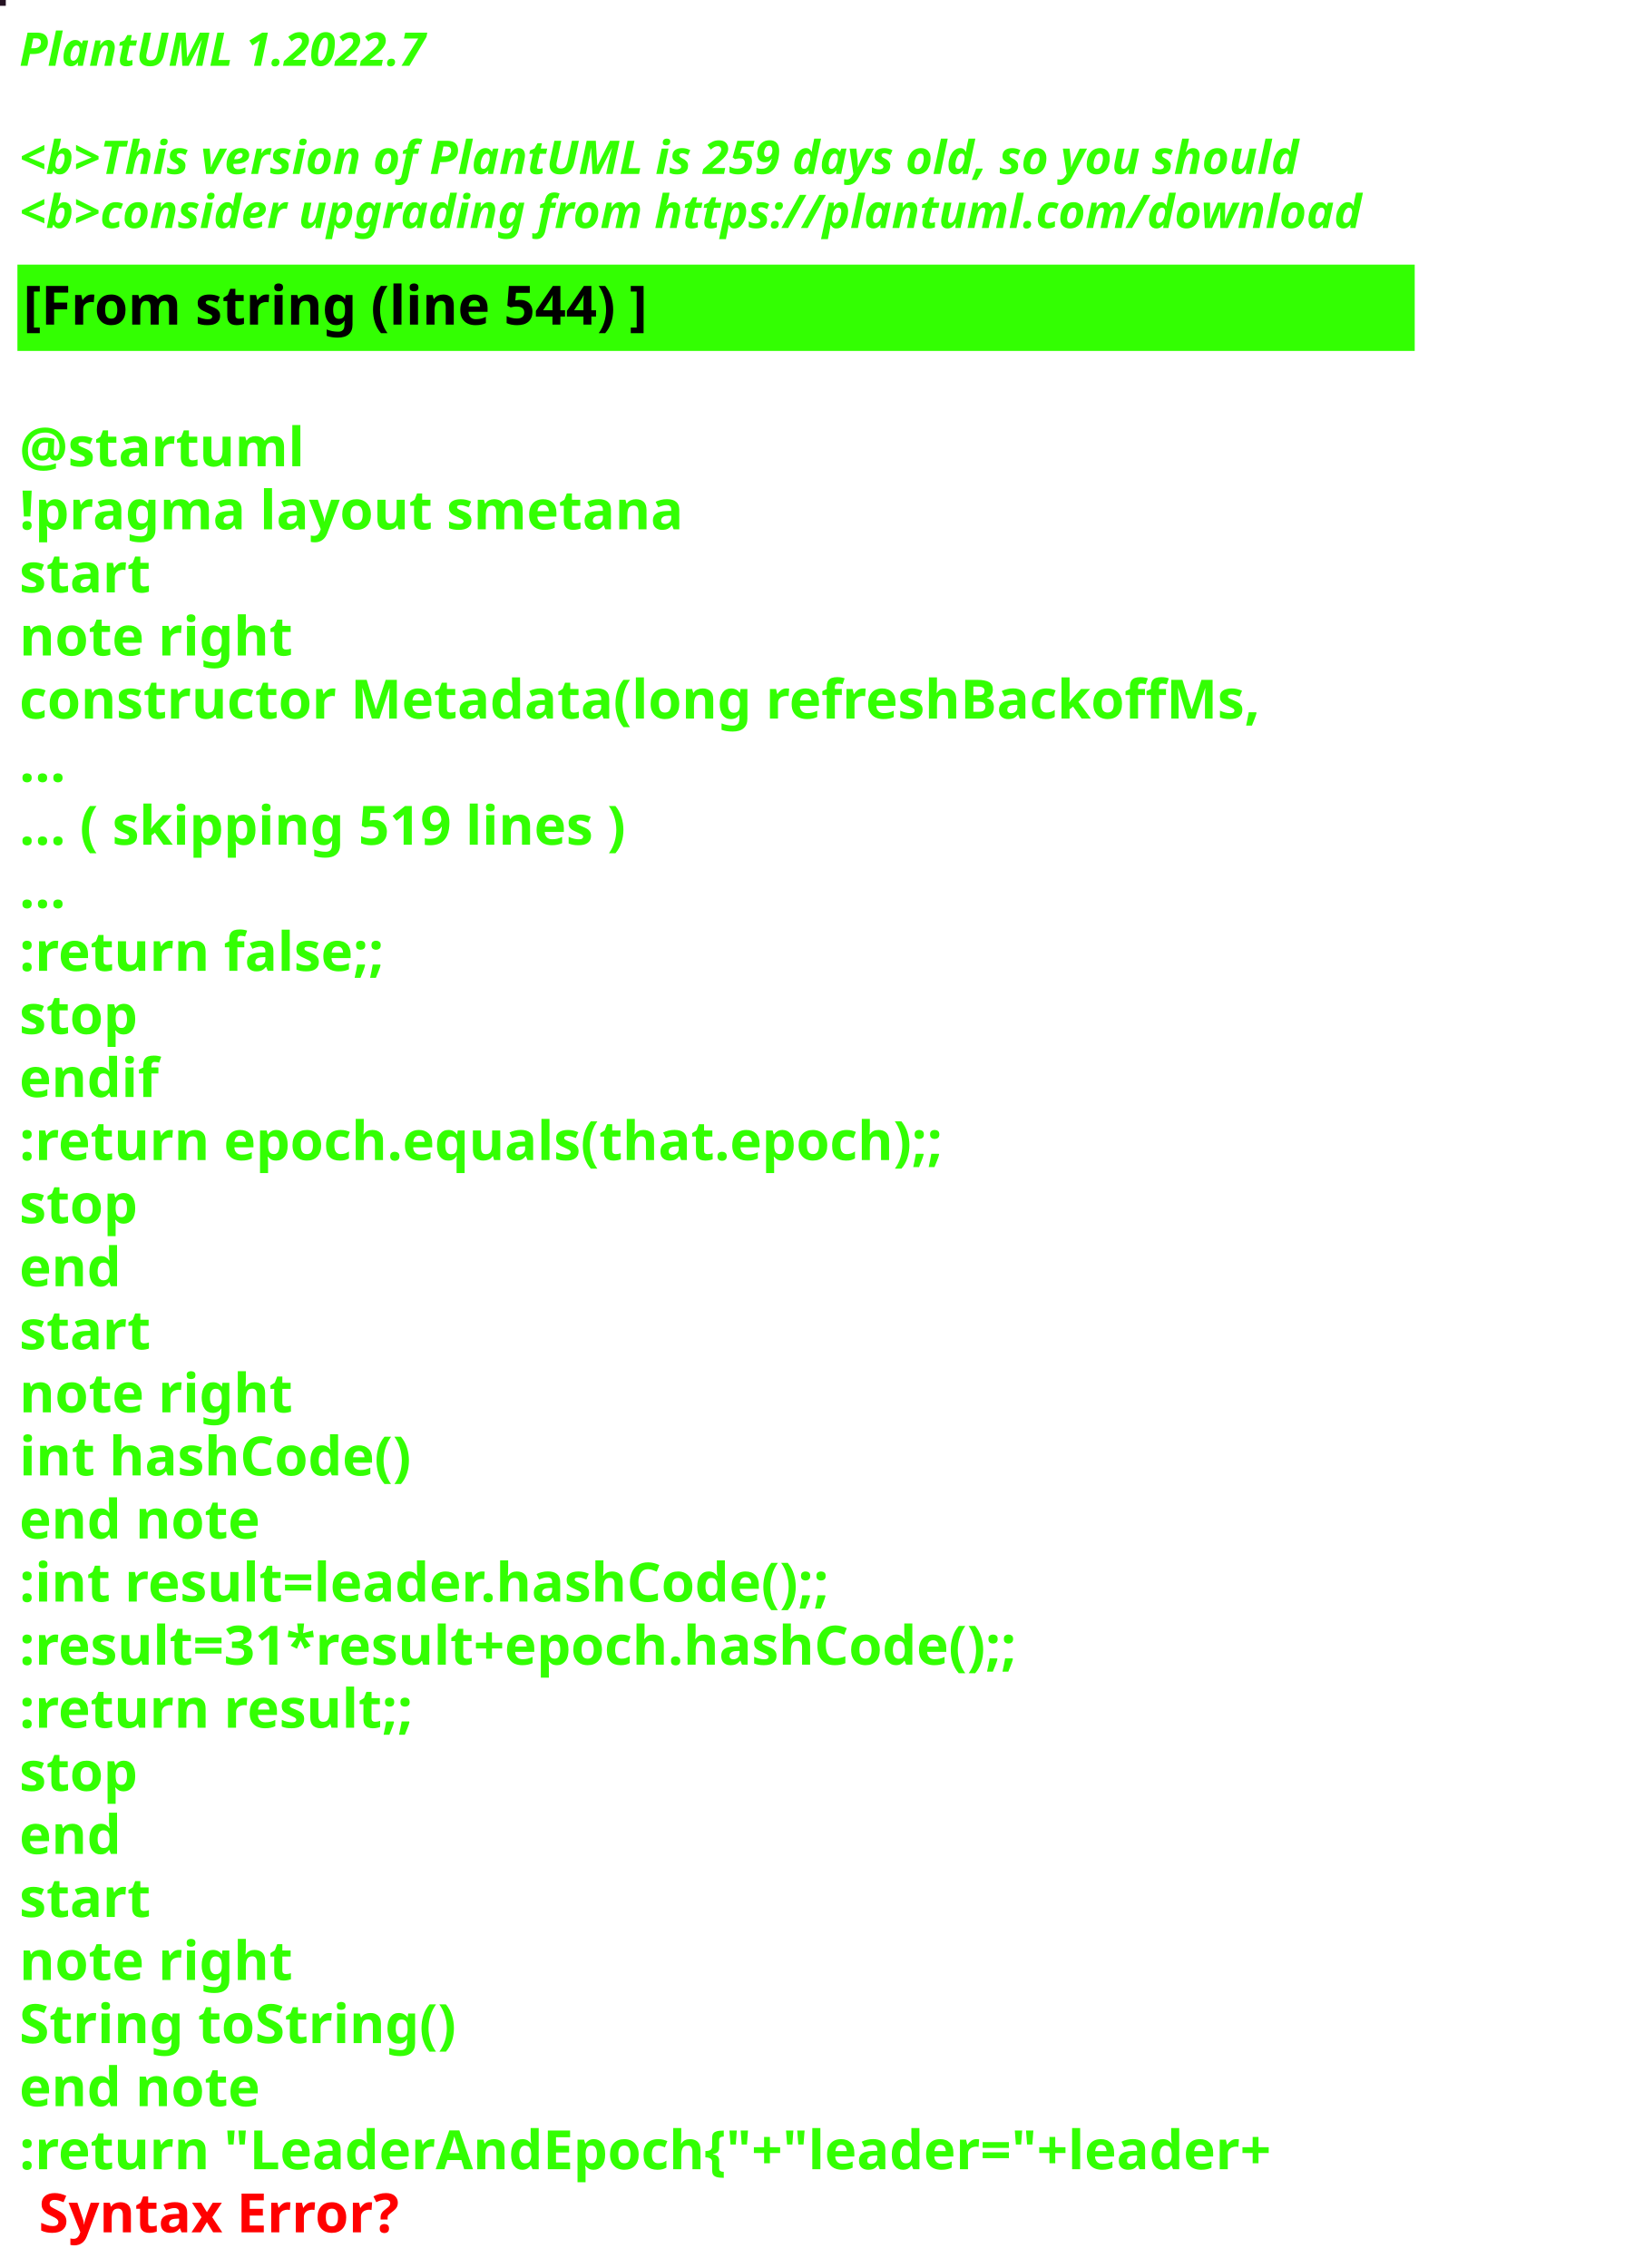
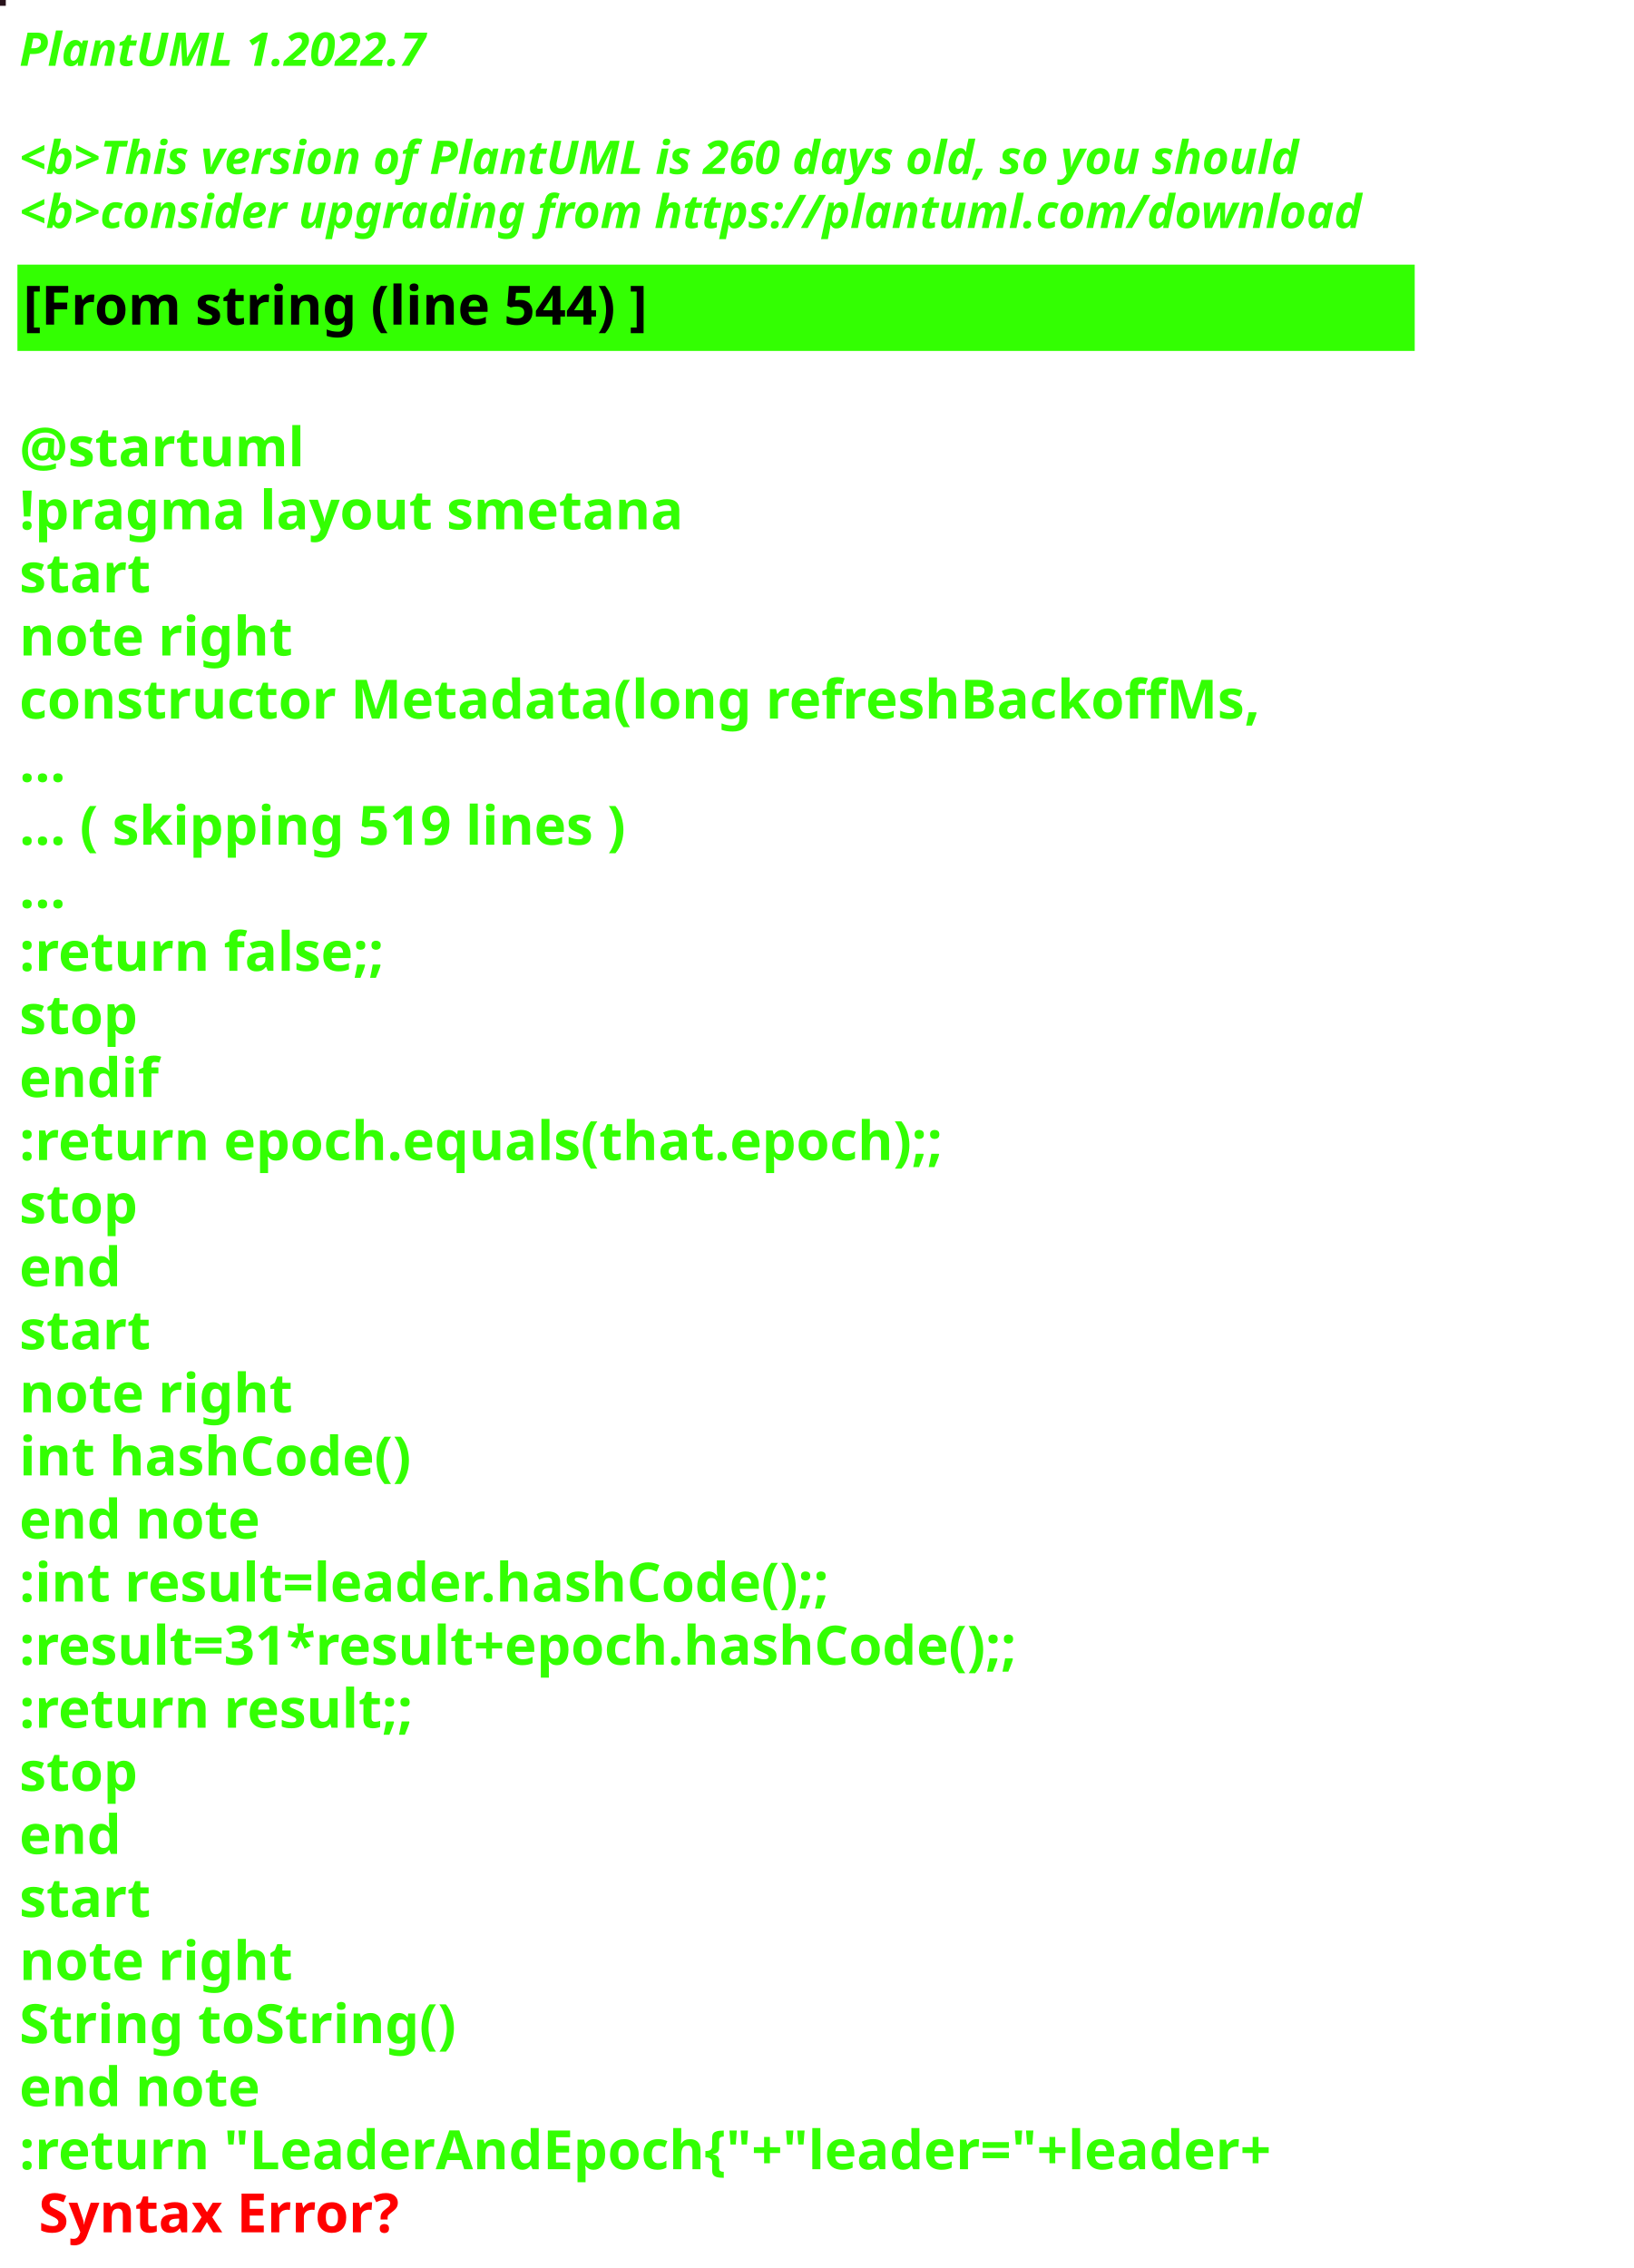
<svg xmlns="http://www.w3.org/2000/svg" contentStyleType="text/css" height="586px" preserveAspectRatio="none" style="width:422px;height:586px;background:#000000;" version="1.1" viewBox="0 0 422 586" width="422px" zoomAndPan="magnify">
  <defs />
  <g>
-     <rect fill="#241222" height="1" style="stroke:#241222;stroke-width:1.0;" width="1" x="0" y="0" />
+     <rect fill="#27121A" height="1" style="stroke:#27121A;stroke-width:1.0;" width="1" x="0" y="0" />
    <text fill="#33FF02" font-family="sans-serif" font-size="12" font-style="italic" font-weight="bold" lengthAdjust="spacing" textLength="127" x="5" y="17">PlantUML 1.2022.7</text>
    <text fill="#33FF02" font-family="sans-serif" font-size="12" font-style="italic" font-weight="bold" lengthAdjust="spacing" textLength="4" x="5" y="30.969"> </text>
-     <text fill="#33FF02" font-family="sans-serif" font-size="12" font-style="italic" font-weight="bold" lengthAdjust="spacing" textLength="399" x="5" y="44.938">&lt;b&gt;This version of PlantUML is 259 days old, so you should</text>
+     <text fill="#33FF02" font-family="sans-serif" font-size="12" font-style="italic" font-weight="bold" lengthAdjust="spacing" textLength="399" x="5" y="44.938">&lt;b&gt;This version of PlantUML is 260 days old, so you should</text>
    <text fill="#33FF02" font-family="sans-serif" font-size="12" font-style="italic" font-weight="bold" lengthAdjust="spacing" textLength="408" x="5" y="58.906">&lt;b&gt;consider upgrading from https://plantuml.com/download</text>
    <rect fill="#33FF02" height="21.297" style="stroke:#33FF02;stroke-width:1.0;" width="360" x="5" y="68.875" />
    <text fill="#000000" font-family="sans-serif" font-size="14" font-weight="bold" lengthAdjust="spacing" textLength="188" x="6" y="83.875">[From string (line 544) ]</text>
    <text fill="#33FF02" font-family="sans-serif" font-size="14" font-weight="bold" lengthAdjust="spacing" textLength="5" x="5" y="104.172"> </text>
    <text fill="#33FF02" font-family="sans-serif" font-size="14" font-weight="bold" lengthAdjust="spacing" textLength="79" x="5" y="120.469">@startuml</text>
    <text fill="#33FF02" font-family="sans-serif" font-size="14" font-weight="bold" lengthAdjust="spacing" textLength="190" x="5" y="136.766">!pragma layout smetana</text>
    <text fill="#33FF02" font-family="sans-serif" font-size="14" font-weight="bold" lengthAdjust="spacing" textLength="37" x="5" y="153.062">start</text>
    <text fill="#33FF02" font-family="sans-serif" font-size="14" font-weight="bold" lengthAdjust="spacing" textLength="78" x="5" y="169.359">note right</text>
    <text fill="#33FF02" font-family="sans-serif" font-size="14" font-weight="bold" lengthAdjust="spacing" textLength="360" x="5" y="185.656">constructor Metadata(long refreshBackoffMs,</text>
    <text fill="#33FF02" font-family="sans-serif" font-size="14" font-weight="bold" lengthAdjust="spacing" textLength="15" x="5" y="201.953">...</text>
    <text fill="#33FF02" font-family="sans-serif" font-size="14" font-weight="bold" lengthAdjust="spacing" textLength="185" x="5" y="218.25">... ( skipping 519 lines )</text>
    <text fill="#33FF02" font-family="sans-serif" font-size="14" font-weight="bold" lengthAdjust="spacing" textLength="15" x="5" y="234.547">...</text>
    <text fill="#33FF02" font-family="sans-serif" font-size="14" font-weight="bold" lengthAdjust="spacing" textLength="111" x="5" y="250.844">:return false;;</text>
    <text fill="#33FF02" font-family="sans-serif" font-size="14" font-weight="bold" lengthAdjust="spacing" textLength="35" x="5" y="267.141">stop</text>
    <text fill="#33FF02" font-family="sans-serif" font-size="14" font-weight="bold" lengthAdjust="spacing" textLength="40" x="5" y="283.438">endif</text>
    <text fill="#33FF02" font-family="sans-serif" font-size="14" font-weight="bold" lengthAdjust="spacing" textLength="276" x="5" y="299.734">:return epoch.equals(that.epoch);;</text>
    <text fill="#33FF02" font-family="sans-serif" font-size="14" font-weight="bold" lengthAdjust="spacing" textLength="35" x="5" y="316.031">stop</text>
    <text fill="#33FF02" font-family="sans-serif" font-size="14" font-weight="bold" lengthAdjust="spacing" textLength="30" x="5" y="332.328">end</text>
    <text fill="#33FF02" font-family="sans-serif" font-size="14" font-weight="bold" lengthAdjust="spacing" textLength="37" x="5" y="348.625">start</text>
    <text fill="#33FF02" font-family="sans-serif" font-size="14" font-weight="bold" lengthAdjust="spacing" textLength="78" x="5" y="364.922">note right</text>
    <text fill="#33FF02" font-family="sans-serif" font-size="14" font-weight="bold" lengthAdjust="spacing" textLength="116" x="5" y="381.219">int hashCode()</text>
    <text fill="#33FF02" font-family="sans-serif" font-size="14" font-weight="bold" lengthAdjust="spacing" textLength="71" x="5" y="397.516">end note</text>
    <text fill="#33FF02" font-family="sans-serif" font-size="14" font-weight="bold" lengthAdjust="spacing" textLength="247" x="5" y="413.812">:int result=leader.hashCode();;</text>
    <text fill="#33FF02" font-family="sans-serif" font-size="14" font-weight="bold" lengthAdjust="spacing" textLength="306" x="5" y="430.109">:result=31*result+epoch.hashCode();;</text>
    <text fill="#33FF02" font-family="sans-serif" font-size="14" font-weight="bold" lengthAdjust="spacing" textLength="119" x="5" y="446.406">:return result;;</text>
    <text fill="#33FF02" font-family="sans-serif" font-size="14" font-weight="bold" lengthAdjust="spacing" textLength="35" x="5" y="462.703">stop</text>
    <text fill="#33FF02" font-family="sans-serif" font-size="14" font-weight="bold" lengthAdjust="spacing" textLength="30" x="5" y="479">end</text>
    <text fill="#33FF02" font-family="sans-serif" font-size="14" font-weight="bold" lengthAdjust="spacing" textLength="37" x="5" y="495.297">start</text>
    <text fill="#33FF02" font-family="sans-serif" font-size="14" font-weight="bold" lengthAdjust="spacing" textLength="78" x="5" y="511.594">note right</text>
    <text fill="#33FF02" font-family="sans-serif" font-size="14" font-weight="bold" lengthAdjust="spacing" textLength="127" x="5" y="527.891">String toString()</text>
    <text fill="#33FF02" font-family="sans-serif" font-size="14" font-weight="bold" lengthAdjust="spacing" textLength="71" x="5" y="544.188">end note</text>
    <text fill="#33FF02" font-family="sans-serif" font-size="14" font-weight="bold" lengthAdjust="spacing" text-decoration="wavy underline" textLength="381" x="5" y="560.484">:return "LeaderAndEpoch{"+"leader="+leader+</text>
    <text fill="#FF0000" font-family="sans-serif" font-size="14" font-weight="bold" lengthAdjust="spacing" textLength="106" x="10" y="576.781">Syntax Error?</text>
  </g>
</svg>
